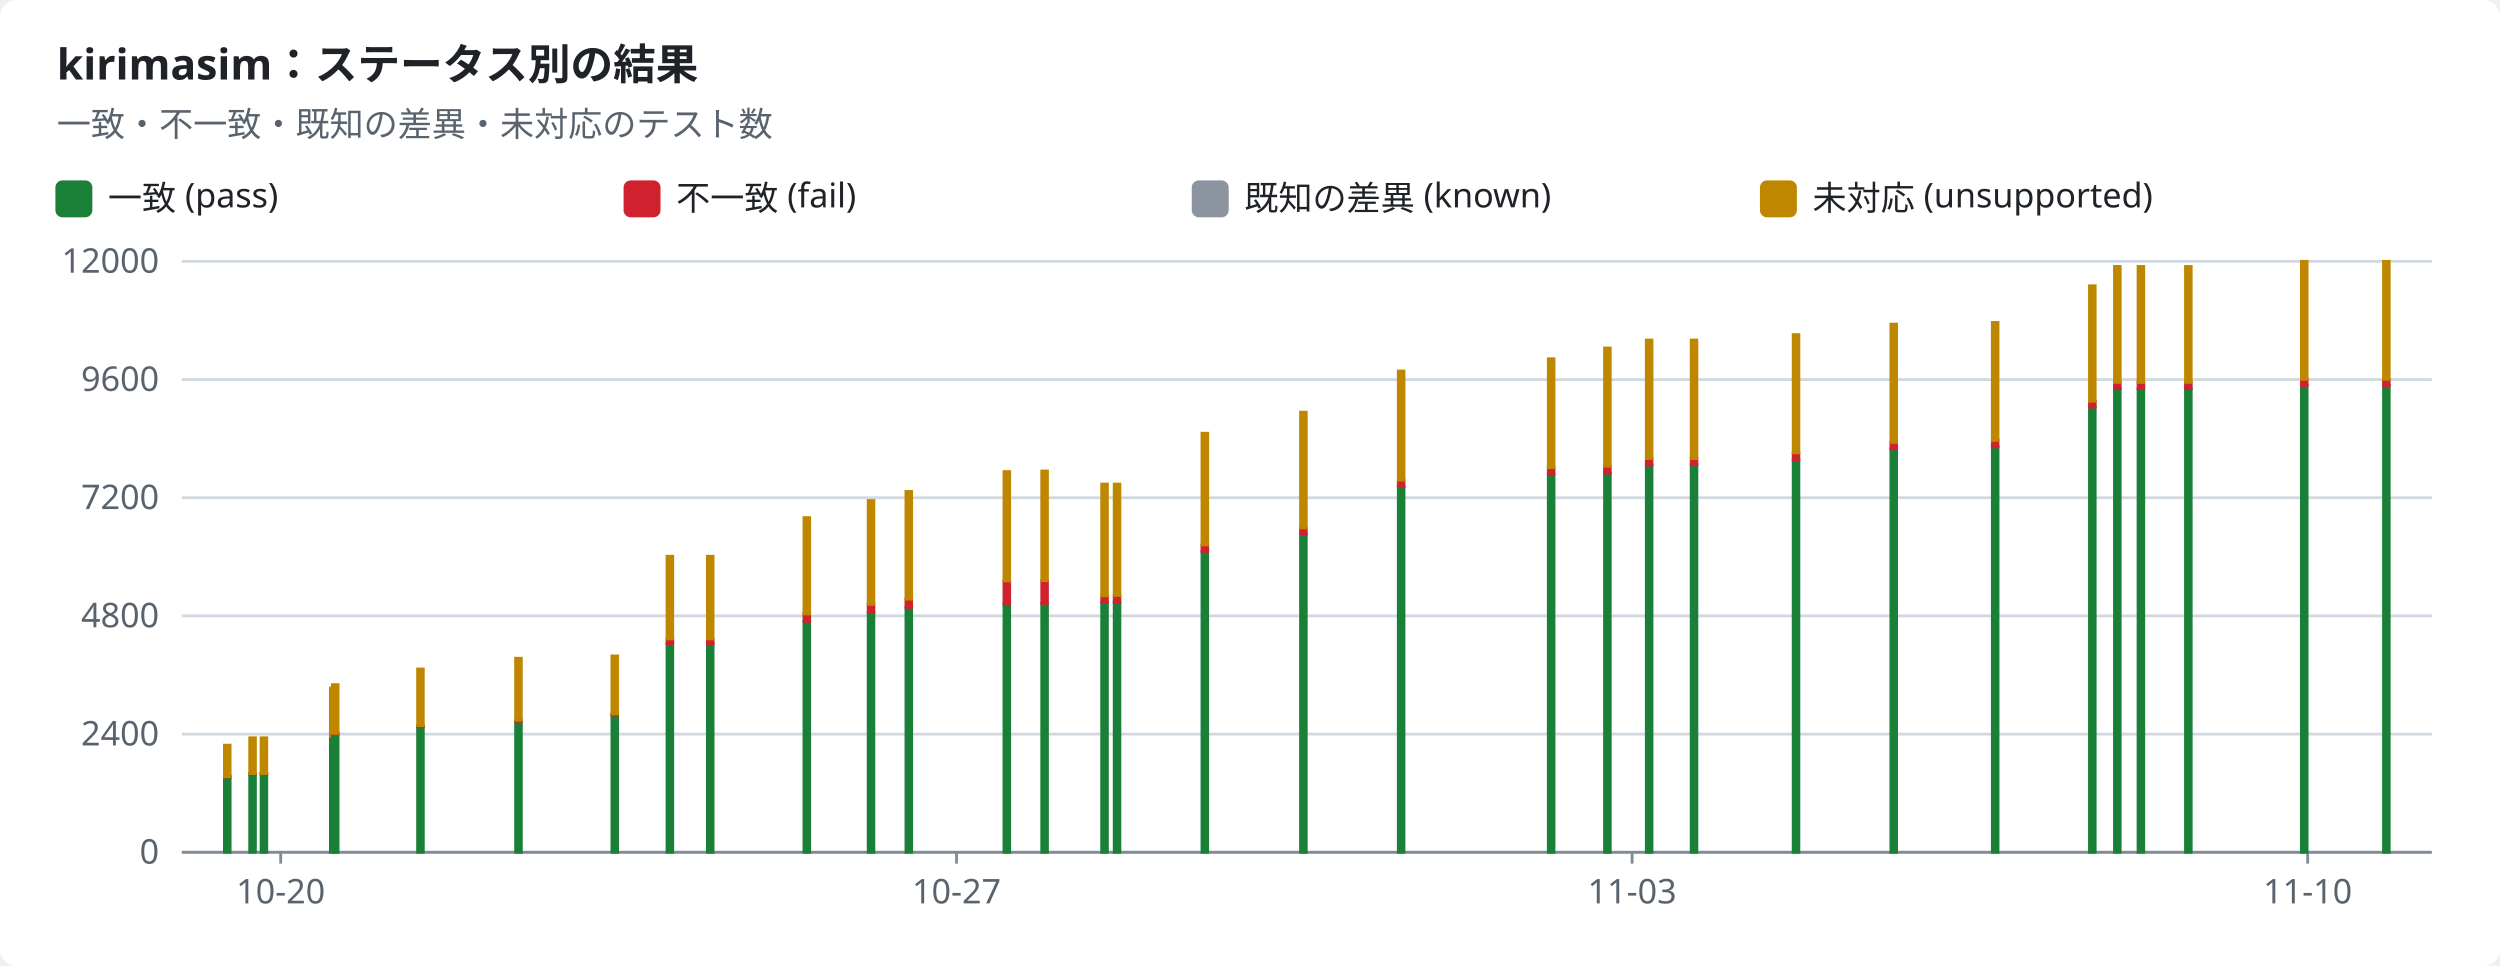
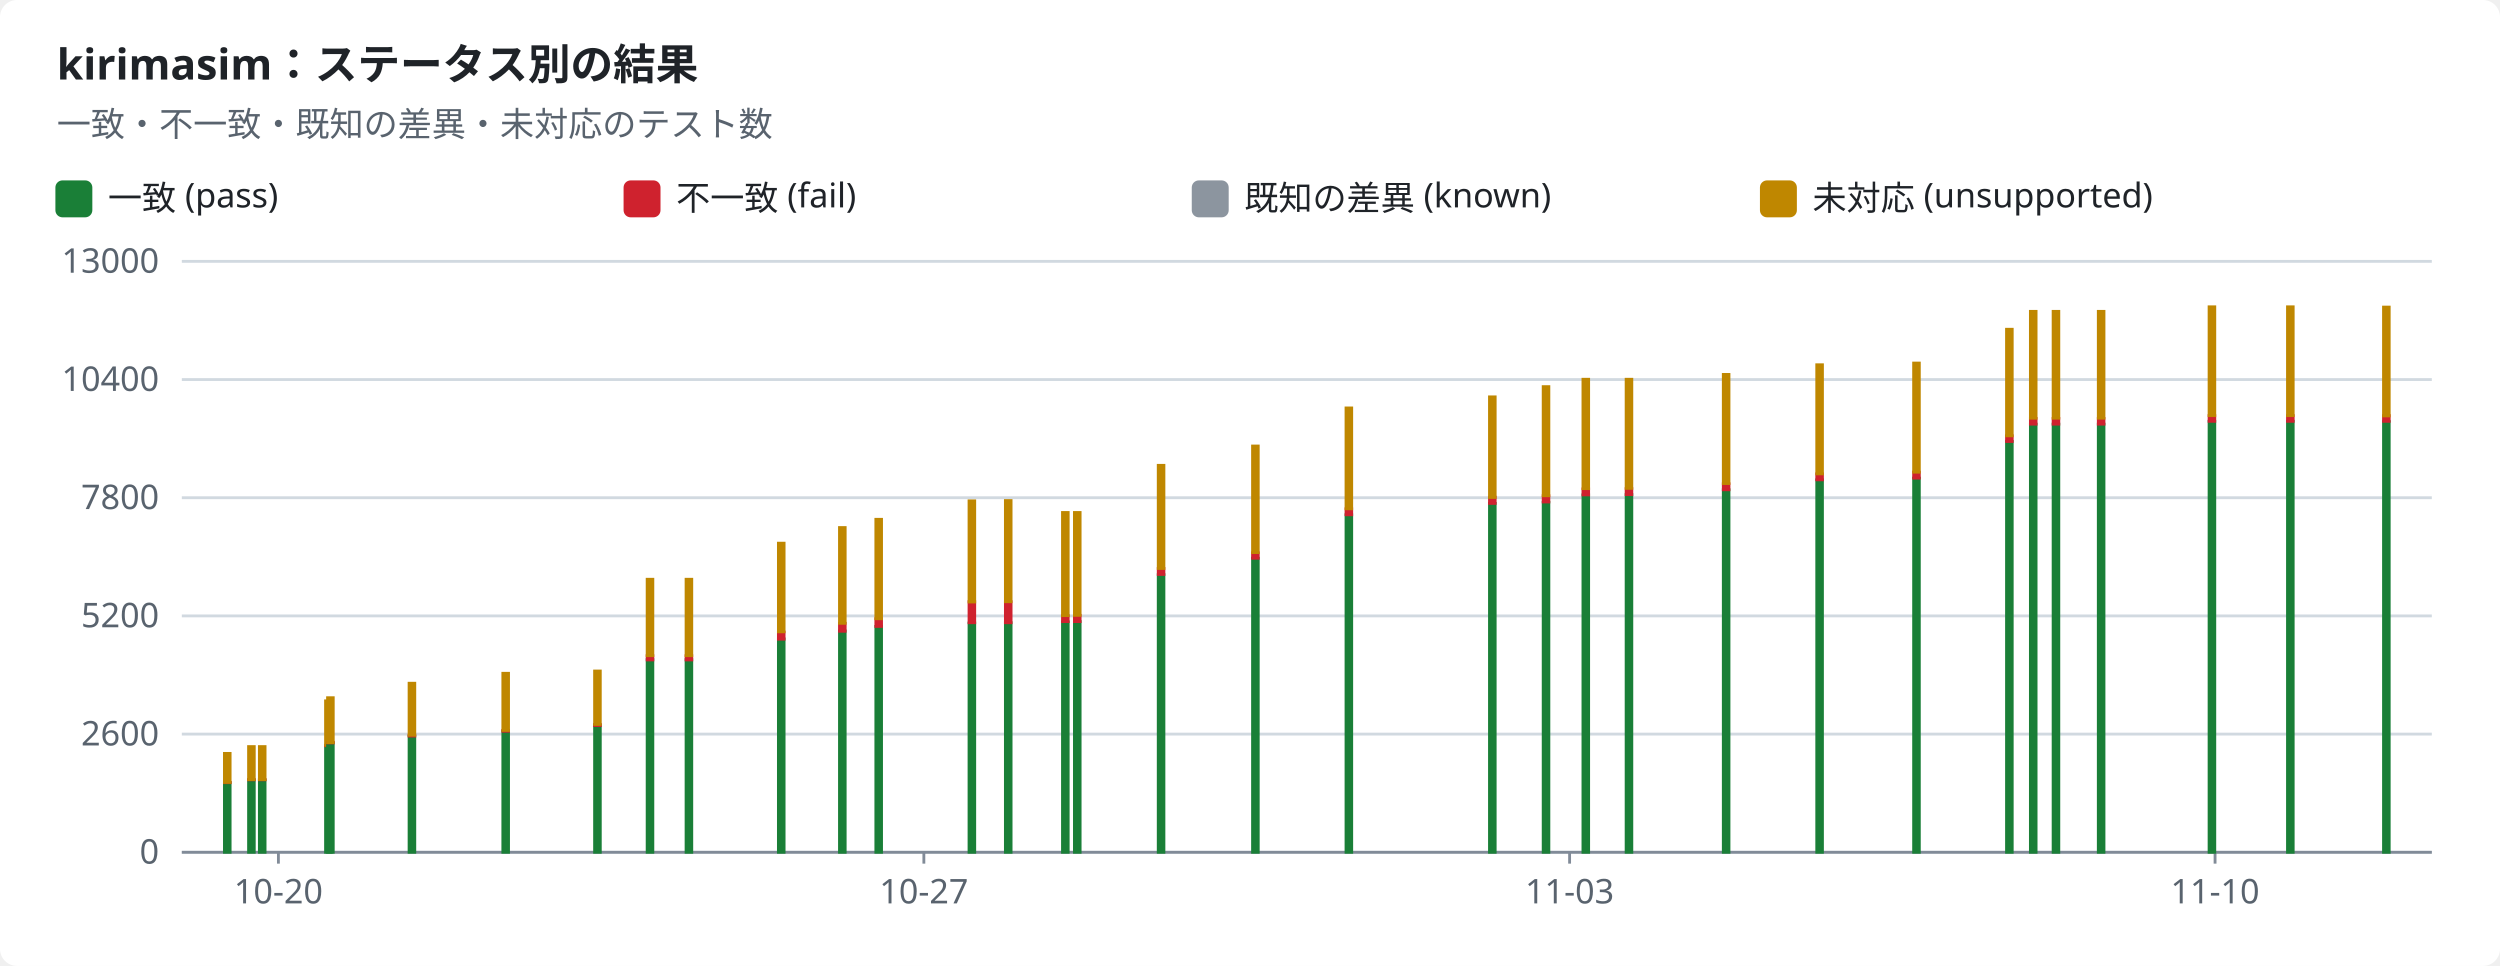
<svg xmlns="http://www.w3.org/2000/svg" width="880" height="340" viewBox="0 0 880 340" role="img">
  <style>text{font-family:-apple-system,BlinkMacSystemFont,"Segoe UI","Noto Sans",Helvetica,Arial,sans-serif;font-size:12px;fill:#1f2328;stroke:none}.bg{fill:#ffffff}.muted{fill:#59636e}.title{font-size:15px;font-weight:600}.grid{stroke:#d1d9e0;stroke-width:1}.axis{stroke:#818b98;stroke-width:1}.line{fill:none;stroke-width:2}.dashed{stroke-dasharray:5 4}.c-pass{stroke:#1a7f37;fill:#1a7f37}.c-fail{stroke:#cf222e;fill:#cf222e}.c-known{stroke:#8c959f;fill:#8c959f}.c-unsupported{stroke:#bf8700;fill:#bf8700}.line{fill:none}.mk{fill:none;stroke-width:1.6}@media (prefers-color-scheme:dark){text{fill:#f0f6fc}.bg{fill:#0d1117}.muted{fill:#9198a1}.grid{stroke:#3d444d}.axis{stroke:#656c76}.c-pass{stroke:#3fb950;fill:#3fb950}.c-fail{stroke:#f85149;fill:#f85149}.c-known{stroke:#6e7681;fill:#6e7681}.c-unsupported{stroke:#d29922;fill:#d29922}.line{fill:none}.mk{fill:none;stroke-width:1.6}}</style>
  <rect class="bg" width="880" height="340" rx="6" />
  <text x="20.0" y="28.0" class="title" text-anchor="start">kirimasim：ステータス別の結果</text>
  <text x="20.0" y="48.0" class="muted" text-anchor="start">一致・不一致・既知の差異・未対応のテスト数</text>
  <rect class="c-pass" x="20" y="64" width="12" height="12" rx="2" />
  <text x="38.0" y="74.0" text-anchor="start">一致 (pass)</text>
  <rect class="c-fail" x="220" y="64" width="12" height="12" rx="2" />
  <text x="238.0" y="74.0" text-anchor="start">不一致 (fail)</text>
  <rect class="c-known" x="420" y="64" width="12" height="12" rx="2" />
  <text x="438.0" y="74.0" text-anchor="start">既知の差異 (known)</text>
  <rect class="c-unsupported" x="620" y="64" width="12" height="12" rx="2" />
  <text x="638.0" y="74.0" text-anchor="start">未対応 (unsupported)</text>
  <line class="grid" x1="64" x2="856" y1="300.0" y2="300.0" />
  <text x="56.0" y="304.0" class="muted" text-anchor="end">0</text>
  <line class="grid" x1="64" x2="856" y1="258.4" y2="258.4" />
-   <text x="56.0" y="262.4" class="muted" text-anchor="end">2400</text>
+   <text x="56.0" y="262.4" class="muted" text-anchor="end">2600</text>
  <line class="grid" x1="64" x2="856" y1="216.8" y2="216.8" />
-   <text x="56.0" y="220.8" class="muted" text-anchor="end">4800</text>
+   <text x="56.0" y="220.8" class="muted" text-anchor="end">5200</text>
  <line class="grid" x1="64" x2="856" y1="175.2" y2="175.2" />
-   <text x="56.0" y="179.2" class="muted" text-anchor="end">7200</text>
+   <text x="56.0" y="179.2" class="muted" text-anchor="end">7800</text>
  <line class="grid" x1="64" x2="856" y1="133.6" y2="133.6" />
-   <text x="56.0" y="137.6" class="muted" text-anchor="end">9600</text>
+   <text x="56.0" y="137.6" class="muted" text-anchor="end">10400</text>
  <line class="grid" x1="64" x2="856" y1="92.0" y2="92.0" />
-   <text x="56.0" y="96.0" class="muted" text-anchor="end">12000</text>
+   <text x="56.0" y="96.0" class="muted" text-anchor="end">13000</text>
  <line class="axis" x1="64" x2="856" y1="300" y2="300" />
-   <line class="axis" x1="98.8" x2="98.8" y1="300" y2="304" />
-   <text x="98.8" y="318.0" class="muted" text-anchor="middle">10-20</text>
-   <line class="axis" x1="336.7" x2="336.7" y1="300" y2="304" />
-   <text x="336.7" y="318.0" class="muted" text-anchor="middle">10-27</text>
-   <line class="axis" x1="574.5" x2="574.5" y1="300" y2="304" />
-   <text x="574.5" y="318.0" class="muted" text-anchor="middle">11-03</text>
-   <line class="axis" x1="812.3" x2="812.3" y1="300" y2="304" />
-   <text x="812.3" y="318.0" class="muted" text-anchor="middle">11-10</text>
-   <rect class="c-pass" x="79.0" y="273.5" width="2.0" height="26.5" />
-   <rect class="c-fail" x="79.0" y="273.4" width="2.0" height="0.1" />
-   <rect class="c-unsupported" x="79.0" y="262.3" width="2.0" height="11.1" />
-   <rect class="c-pass" x="87.9" y="272.4" width="2.0" height="27.6" />
-   <rect class="c-fail" x="87.9" y="272.3" width="2.0" height="0.2" />
-   <rect class="c-unsupported" x="87.9" y="259.7" width="2.0" height="12.6" />
-   <rect class="c-pass" x="91.9" y="272.4" width="2.0" height="27.6" />
-   <rect class="c-fail" x="91.9" y="272.3" width="2.0" height="0.2" />
-   <rect class="c-unsupported" x="91.9" y="259.7" width="2.0" height="12.6" />
-   <rect class="c-pass" x="116.3" y="259.4" width="2.0" height="40.6" />
-   <rect class="c-fail" x="116.3" y="259.2" width="2.0" height="0.2" />
-   <rect class="c-unsupported" x="116.3" y="242.2" width="2.0" height="17.0" />
-   <rect class="c-pass" x="117.0" y="258.3" width="2.0" height="41.7" />
-   <rect class="c-fail" x="117.0" y="258.1" width="2.0" height="0.2" />
-   <rect class="c-unsupported" x="117.0" y="241.0" width="2.0" height="17.1" />
-   <rect class="c-pass" x="147.0" y="255.8" width="2.0" height="44.2" />
-   <rect class="c-fail" x="147.0" y="255.4" width="2.0" height="0.4" />
-   <rect class="c-unsupported" x="147.0" y="235.5" width="2.0" height="19.9" />
-   <rect class="c-pass" x="181.5" y="253.9" width="2.0" height="46.1" />
-   <rect class="c-fail" x="181.5" y="253.5" width="2.0" height="0.4" />
-   <rect class="c-unsupported" x="181.5" y="231.7" width="2.0" height="21.8" />
-   <rect class="c-pass" x="215.4" y="251.7" width="2.0" height="48.3" />
-   <rect class="c-fail" x="215.4" y="251.3" width="2.0" height="0.4" />
-   <rect class="c-unsupported" x="215.4" y="230.9" width="2.0" height="20.4" />
-   <rect class="c-pass" x="234.8" y="226.6" width="2.0" height="73.4" />
-   <rect class="c-fail" x="234.8" y="225.0" width="2.0" height="1.6" />
-   <rect class="c-unsupported" x="234.8" y="195.8" width="2.0" height="29.1" />
-   <rect class="c-pass" x="249.0" y="226.6" width="2.0" height="73.4" />
-   <rect class="c-fail" x="249.0" y="225.0" width="2.0" height="1.6" />
-   <rect class="c-unsupported" x="249.0" y="195.8" width="2.0" height="29.1" />
-   <rect class="c-pass" x="283.0" y="218.7" width="2.0" height="81.3" />
-   <rect class="c-fail" x="283.0" y="216.0" width="2.0" height="2.7" />
-   <rect class="c-unsupported" x="283.0" y="182.2" width="2.0" height="33.9" />
-   <rect class="c-pass" x="305.6" y="215.7" width="2.0" height="84.3" />
-   <rect class="c-fail" x="305.6" y="212.6" width="2.0" height="3.0" />
-   <rect class="c-unsupported" x="305.6" y="176.2" width="2.0" height="36.5" />
-   <rect class="c-pass" x="318.9" y="213.9" width="2.0" height="86.1" />
-   <rect class="c-fail" x="318.9" y="210.9" width="2.0" height="2.9" />
-   <rect class="c-unsupported" x="318.9" y="173.0" width="2.0" height="37.9" />
-   <rect class="c-pass" x="353.4" y="212.6" width="2.0" height="87.4" />
-   <rect class="c-fail" x="353.4" y="204.5" width="2.0" height="8.1" />
-   <rect class="c-unsupported" x="353.4" y="166.0" width="2.0" height="38.5" />
-   <rect class="c-pass" x="366.7" y="212.4" width="2.0" height="87.6" />
-   <rect class="c-fail" x="366.7" y="204.4" width="2.0" height="8.0" />
-   <rect class="c-unsupported" x="366.7" y="165.8" width="2.0" height="38.6" />
-   <rect class="c-pass" x="387.8" y="212.1" width="2.0" height="87.9" />
-   <rect class="c-fail" x="387.8" y="209.8" width="2.0" height="2.3" />
-   <rect class="c-known" x="387.8" y="209.8" width="2.0" height="0.0" />
-   <rect class="c-unsupported" x="387.8" y="170.4" width="2.0" height="39.3" />
-   <rect class="c-pass" x="392.2" y="212.0" width="2.0" height="88.0" />
-   <rect class="c-fail" x="392.2" y="209.7" width="2.0" height="2.4" />
-   <rect class="c-known" x="392.2" y="209.6" width="2.0" height="0.0" />
-   <rect class="c-unsupported" x="392.2" y="170.4" width="2.0" height="39.2" />
-   <rect class="c-pass" x="423.1" y="194.1" width="2.0" height="105.9" />
-   <rect class="c-fail" x="423.1" y="191.8" width="2.0" height="2.3" />
-   <rect class="c-known" x="423.1" y="191.8" width="2.0" height="0.0" />
-   <rect class="c-unsupported" x="423.1" y="152.5" width="2.0" height="39.3" />
-   <rect class="c-pass" x="457.8" y="187.9" width="2.0" height="112.1" />
-   <rect class="c-fail" x="457.8" y="185.8" width="2.0" height="2.1" />
-   <rect class="c-unsupported" x="457.8" y="145.1" width="2.0" height="40.7" />
-   <rect class="c-pass" x="492.2" y="171.3" width="2.0" height="128.7" />
-   <rect class="c-fail" x="492.2" y="169.0" width="2.0" height="2.3" />
-   <rect class="c-unsupported" x="492.2" y="130.6" width="2.0" height="38.4" />
-   <rect class="c-pass" x="545.0" y="167.0" width="2.0" height="133.0" />
-   <rect class="c-fail" x="545.0" y="164.6" width="2.0" height="2.3" />
-   <rect class="c-unsupported" x="545.0" y="126.3" width="2.0" height="38.3" />
-   <rect class="c-pass" x="564.8" y="166.5" width="2.0" height="133.5" />
-   <rect class="c-fail" x="564.8" y="164.1" width="2.0" height="2.4" />
-   <rect class="c-unsupported" x="564.8" y="122.5" width="2.0" height="41.6" />
-   <rect class="c-pass" x="579.5" y="163.7" width="2.0" height="136.3" />
-   <rect class="c-fail" x="579.5" y="161.4" width="2.0" height="2.3" />
-   <rect class="c-unsupported" x="579.5" y="119.7" width="2.0" height="41.7" />
-   <rect class="c-pass" x="595.3" y="163.6" width="2.0" height="136.4" />
-   <rect class="c-fail" x="595.3" y="161.3" width="2.0" height="2.3" />
-   <rect class="c-unsupported" x="595.3" y="119.7" width="2.0" height="41.7" />
-   <rect class="c-pass" x="631.2" y="161.8" width="2.0" height="138.2" />
-   <rect class="c-fail" x="631.2" y="159.5" width="2.0" height="2.3" />
-   <rect class="c-unsupported" x="631.2" y="117.8" width="2.0" height="41.6" />
-   <rect class="c-pass" x="665.6" y="158.0" width="2.0" height="142.0" />
-   <rect class="c-fail" x="665.6" y="155.7" width="2.0" height="2.3" />
-   <rect class="c-unsupported" x="665.6" y="114.1" width="2.0" height="41.6" />
-   <rect class="c-pass" x="701.3" y="157.3" width="2.0" height="142.7" />
-   <rect class="c-fail" x="701.3" y="155.0" width="2.0" height="2.3" />
-   <rect class="c-unsupported" x="701.3" y="113.5" width="2.0" height="41.5" />
-   <rect class="c-pass" x="735.5" y="143.3" width="2.0" height="156.7" />
-   <rect class="c-fail" x="735.5" y="141.2" width="2.0" height="2.1" />
-   <rect class="c-unsupported" x="735.5" y="100.6" width="2.0" height="40.6" />
-   <rect class="c-pass" x="744.3" y="136.8" width="2.0" height="163.2" />
-   <rect class="c-fail" x="744.3" y="134.6" width="2.0" height="2.2" />
-   <rect class="c-unsupported" x="744.3" y="93.8" width="2.0" height="40.8" />
-   <rect class="c-pass" x="752.6" y="136.8" width="2.0" height="163.2" />
-   <rect class="c-fail" x="752.6" y="134.6" width="2.0" height="2.2" />
-   <rect class="c-unsupported" x="752.6" y="93.8" width="2.0" height="40.8" />
-   <rect class="c-pass" x="769.3" y="136.8" width="2.0" height="163.2" />
-   <rect class="c-fail" x="769.3" y="134.6" width="2.0" height="2.2" />
-   <rect class="c-unsupported" x="769.3" y="93.8" width="2.0" height="40.8" />
-   <rect class="c-pass" x="810.1" y="135.7" width="2.0" height="164.3" />
-   <rect class="c-fail" x="810.1" y="133.5" width="2.0" height="2.2" />
-   <rect class="c-unsupported" x="810.1" y="92.0" width="2.0" height="41.5" />
-   <rect class="c-pass" x="839.0" y="135.7" width="2.0" height="164.3" />
-   <rect class="c-fail" x="839.0" y="133.5" width="2.0" height="2.2" />
-   <rect class="c-unsupported" x="839.0" y="92.0" width="2.0" height="41.5" />
+   <line class="axis" x1="98.0" x2="98.0" y1="300" y2="304" />
+   <text x="98.0" y="318.0" class="muted" text-anchor="middle">10-20</text>
+   <line class="axis" x1="325.2" x2="325.2" y1="300" y2="304" />
+   <text x="325.2" y="318.0" class="muted" text-anchor="middle">10-27</text>
+   <line class="axis" x1="552.5" x2="552.5" y1="300" y2="304" />
+   <text x="552.5" y="318.0" class="muted" text-anchor="middle">11-03</text>
+   <line class="axis" x1="779.7" x2="779.7" y1="300" y2="304" />
+   <text x="779.7" y="318.0" class="muted" text-anchor="middle">11-10</text>
+   <rect class="c-pass" x="79.0" y="275.5" width="2.0" height="24.5" />
+   <rect class="c-fail" x="79.0" y="275.4" width="2.0" height="0.1" />
+   <rect class="c-unsupported" x="79.0" y="265.2" width="2.0" height="10.2" />
+   <rect class="c-pass" x="87.5" y="274.6" width="2.0" height="25.4" />
+   <rect class="c-fail" x="87.5" y="274.4" width="2.0" height="0.1" />
+   <rect class="c-unsupported" x="87.5" y="262.8" width="2.0" height="11.6" />
+   <rect class="c-pass" x="91.3" y="274.6" width="2.0" height="25.4" />
+   <rect class="c-fail" x="91.3" y="274.4" width="2.0" height="0.1" />
+   <rect class="c-unsupported" x="91.3" y="262.8" width="2.0" height="11.6" />
+   <rect class="c-pass" x="114.6" y="262.5" width="2.0" height="37.5" />
+   <rect class="c-fail" x="114.6" y="262.3" width="2.0" height="0.2" />
+   <rect class="c-unsupported" x="114.6" y="246.7" width="2.0" height="15.6" />
+   <rect class="c-pass" x="115.3" y="261.5" width="2.0" height="38.5" />
+   <rect class="c-fail" x="115.3" y="261.3" width="2.0" height="0.2" />
+   <rect class="c-unsupported" x="115.3" y="245.6" width="2.0" height="15.8" />
+   <rect class="c-pass" x="144.0" y="259.2" width="2.0" height="40.8" />
+   <rect class="c-fail" x="144.0" y="258.8" width="2.0" height="0.3" />
+   <rect class="c-unsupported" x="144.0" y="240.5" width="2.0" height="18.3" />
+   <rect class="c-pass" x="177.0" y="257.4" width="2.0" height="42.6" />
+   <rect class="c-fail" x="177.0" y="257.1" width="2.0" height="0.3" />
+   <rect class="c-unsupported" x="177.0" y="237.0" width="2.0" height="20.1" />
+   <rect class="c-pass" x="209.3" y="255.4" width="2.0" height="44.6" />
+   <rect class="c-fail" x="209.3" y="255.0" width="2.0" height="0.4" />
+   <rect class="c-unsupported" x="209.3" y="236.2" width="2.0" height="18.8" />
+   <rect class="c-pass" x="227.8" y="232.2" width="2.0" height="67.8" />
+   <rect class="c-fail" x="227.8" y="230.8" width="2.0" height="1.5" />
+   <rect class="c-unsupported" x="227.8" y="203.9" width="2.0" height="26.9" />
+   <rect class="c-pass" x="241.5" y="232.2" width="2.0" height="67.8" />
+   <rect class="c-fail" x="241.5" y="230.8" width="2.0" height="1.5" />
+   <rect class="c-unsupported" x="241.5" y="203.9" width="2.0" height="26.9" />
+   <rect class="c-pass" x="274.0" y="224.9" width="2.0" height="75.1" />
+   <rect class="c-fail" x="274.0" y="222.5" width="2.0" height="2.5" />
+   <rect class="c-unsupported" x="274.0" y="191.2" width="2.0" height="31.2" />
+   <rect class="c-pass" x="295.5" y="222.1" width="2.0" height="77.9" />
+   <rect class="c-fail" x="295.5" y="219.4" width="2.0" height="2.8" />
+   <rect class="c-unsupported" x="295.5" y="185.7" width="2.0" height="33.7" />
+   <rect class="c-pass" x="308.3" y="220.5" width="2.0" height="79.5" />
+   <rect class="c-fail" x="308.3" y="217.8" width="2.0" height="2.7" />
+   <rect class="c-unsupported" x="308.3" y="182.8" width="2.0" height="35.0" />
+   <rect class="c-pass" x="341.1" y="219.3" width="2.0" height="80.7" />
+   <rect class="c-fail" x="341.1" y="211.8" width="2.0" height="7.4" />
+   <rect class="c-unsupported" x="341.1" y="176.3" width="2.0" height="35.6" />
+   <rect class="c-pass" x="353.9" y="219.2" width="2.0" height="80.8" />
+   <rect class="c-fail" x="353.9" y="211.8" width="2.0" height="7.4" />
+   <rect class="c-unsupported" x="353.9" y="176.2" width="2.0" height="35.6" />
+   <rect class="c-pass" x="374.0" y="218.9" width="2.0" height="81.1" />
+   <rect class="c-fail" x="374.0" y="216.7" width="2.0" height="2.1" />
+   <rect class="c-known" x="374.0" y="216.7" width="2.0" height="0.0" />
+   <rect class="c-unsupported" x="374.0" y="180.4" width="2.0" height="36.3" />
+   <rect class="c-pass" x="378.2" y="218.8" width="2.0" height="81.2" />
+   <rect class="c-fail" x="378.2" y="216.6" width="2.0" height="2.2" />
+   <rect class="c-known" x="378.2" y="216.6" width="2.0" height="0.0" />
+   <rect class="c-unsupported" x="378.2" y="180.4" width="2.0" height="36.2" />
+   <rect class="c-pass" x="407.7" y="202.3" width="2.0" height="97.7" />
+   <rect class="c-fail" x="407.7" y="200.1" width="2.0" height="2.1" />
+   <rect class="c-known" x="407.7" y="200.1" width="2.0" height="0.0" />
+   <rect class="c-unsupported" x="407.7" y="163.8" width="2.0" height="36.3" />
+   <rect class="c-pass" x="440.9" y="196.5" width="2.0" height="103.5" />
+   <rect class="c-fail" x="440.9" y="194.6" width="2.0" height="1.9" />
+   <rect class="c-unsupported" x="440.9" y="157.0" width="2.0" height="37.5" />
+   <rect class="c-pass" x="473.8" y="181.2" width="2.0" height="118.8" />
+   <rect class="c-fail" x="473.8" y="179.1" width="2.0" height="2.1" />
+   <rect class="c-unsupported" x="473.8" y="143.6" width="2.0" height="35.5" />
+   <rect class="c-pass" x="524.3" y="177.2" width="2.0" height="122.8" />
+   <rect class="c-fail" x="524.3" y="175.0" width="2.0" height="2.2" />
+   <rect class="c-unsupported" x="524.3" y="139.7" width="2.0" height="35.4" />
+   <rect class="c-pass" x="543.2" y="176.8" width="2.0" height="123.2" />
+   <rect class="c-fail" x="543.2" y="174.5" width="2.0" height="2.2" />
+   <rect class="c-unsupported" x="543.2" y="136.1" width="2.0" height="38.4" />
+   <rect class="c-pass" x="557.2" y="174.2" width="2.0" height="125.8" />
+   <rect class="c-fail" x="557.2" y="172.1" width="2.0" height="2.1" />
+   <rect class="c-unsupported" x="557.2" y="133.5" width="2.0" height="38.5" />
+   <rect class="c-pass" x="572.4" y="174.1" width="2.0" height="125.9" />
+   <rect class="c-fail" x="572.4" y="172.0" width="2.0" height="2.1" />
+   <rect class="c-unsupported" x="572.4" y="133.5" width="2.0" height="38.4" />
+   <rect class="c-pass" x="606.6" y="172.4" width="2.0" height="127.6" />
+   <rect class="c-fail" x="606.6" y="170.3" width="2.0" height="2.1" />
+   <rect class="c-unsupported" x="606.6" y="131.8" width="2.0" height="38.4" />
+   <rect class="c-pass" x="639.5" y="168.9" width="2.0" height="131.1" />
+   <rect class="c-fail" x="639.5" y="166.8" width="2.0" height="2.1" />
+   <rect class="c-unsupported" x="639.5" y="128.4" width="2.0" height="38.4" />
+   <rect class="c-pass" x="673.6" y="168.3" width="2.0" height="131.7" />
+   <rect class="c-fail" x="673.6" y="166.2" width="2.0" height="2.1" />
+   <rect class="c-unsupported" x="673.6" y="127.8" width="2.0" height="38.4" />
+   <rect class="c-pass" x="706.3" y="155.4" width="2.0" height="144.6" />
+   <rect class="c-fail" x="706.3" y="153.4" width="2.0" height="2.0" />
+   <rect class="c-unsupported" x="706.3" y="115.9" width="2.0" height="37.5" />
+   <rect class="c-pass" x="714.7" y="149.3" width="2.0" height="150.7" />
+   <rect class="c-fail" x="714.7" y="147.3" width="2.0" height="2.0" />
+   <rect class="c-unsupported" x="714.7" y="109.6" width="2.0" height="37.6" />
+   <rect class="c-pass" x="722.7" y="149.3" width="2.0" height="150.7" />
+   <rect class="c-fail" x="722.7" y="147.3" width="2.0" height="2.0" />
+   <rect class="c-unsupported" x="722.7" y="109.6" width="2.0" height="37.6" />
+   <rect class="c-pass" x="738.6" y="149.3" width="2.0" height="150.7" />
+   <rect class="c-fail" x="738.6" y="147.3" width="2.0" height="2.0" />
+   <rect class="c-unsupported" x="738.6" y="109.6" width="2.0" height="37.6" />
+   <rect class="c-pass" x="777.6" y="148.3" width="2.0" height="151.7" />
+   <rect class="c-fail" x="777.6" y="146.3" width="2.0" height="2.0" />
+   <rect class="c-unsupported" x="777.6" y="108.0" width="2.0" height="38.3" />
+   <rect class="c-pass" x="805.2" y="148.3" width="2.0" height="151.7" />
+   <rect class="c-fail" x="805.2" y="146.3" width="2.0" height="2.0" />
+   <rect class="c-unsupported" x="805.2" y="108.0" width="2.0" height="38.3" />
+   <rect class="c-pass" x="839.0" y="148.4" width="2.0" height="151.6" />
+   <rect class="c-fail" x="839.0" y="146.3" width="2.0" height="2.0" />
+   <rect class="c-unsupported" x="839.0" y="108.1" width="2.0" height="38.3" />
</svg>
